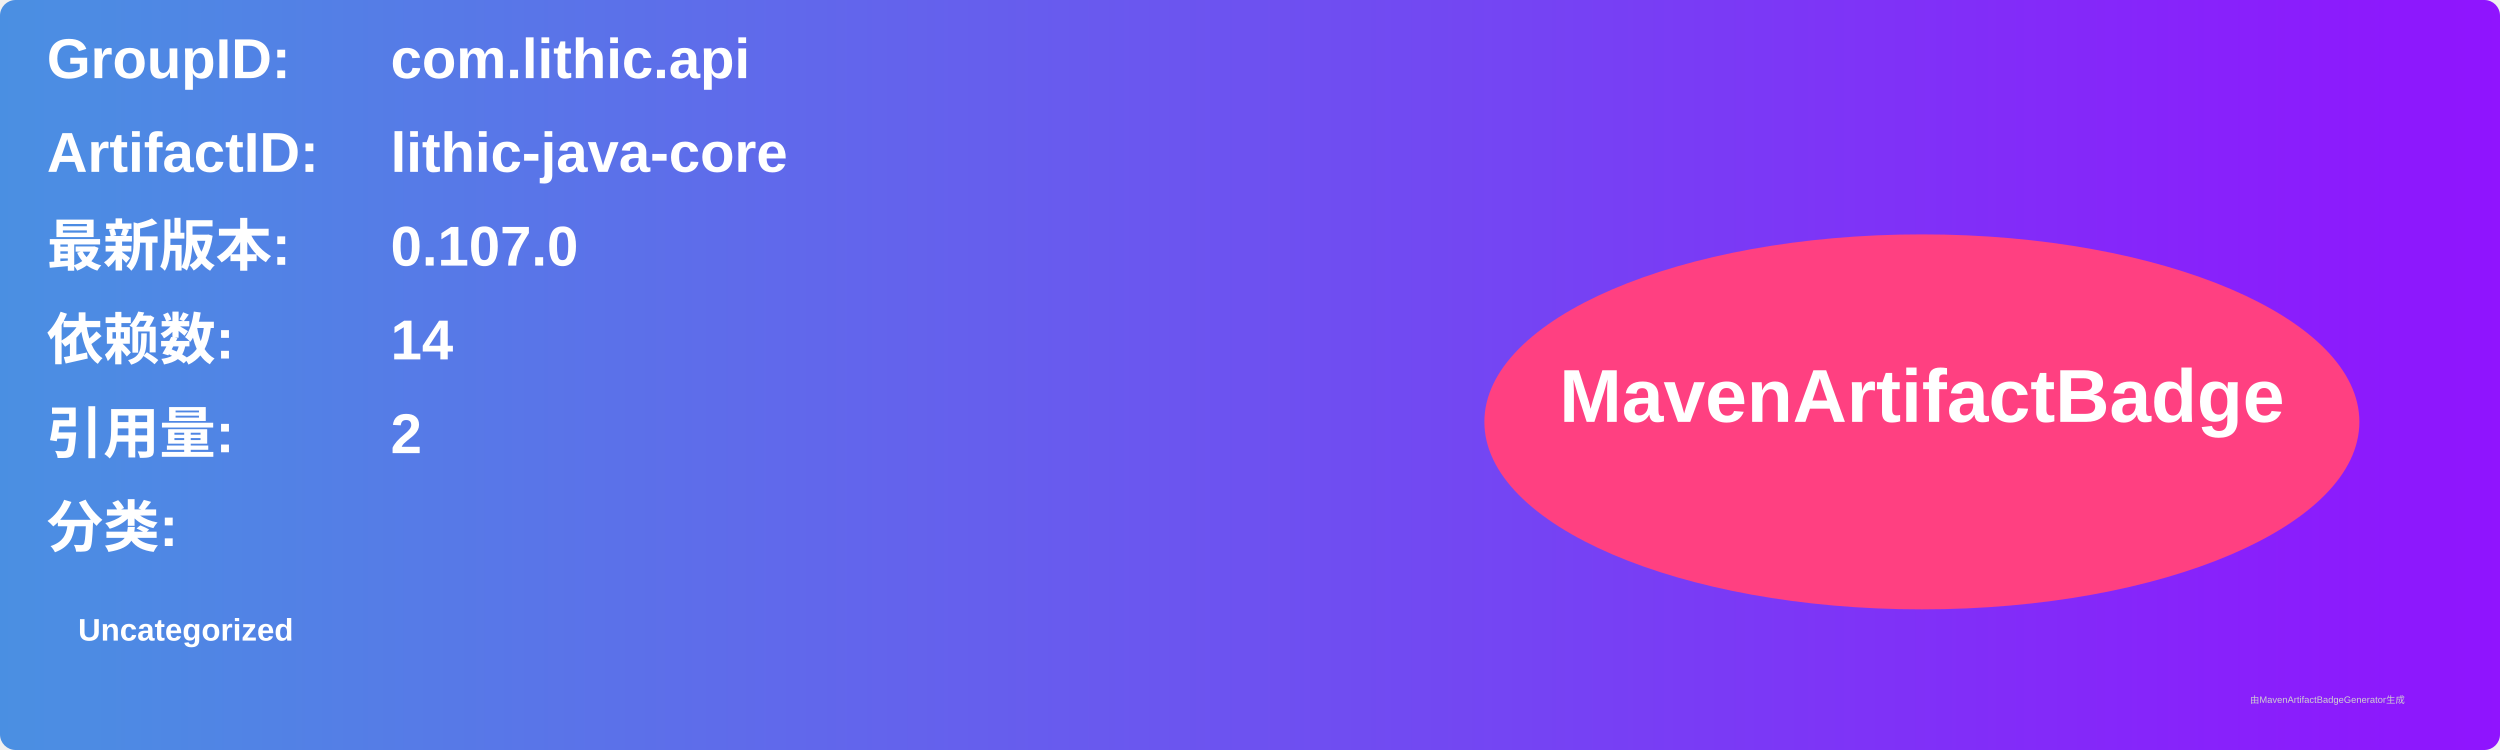
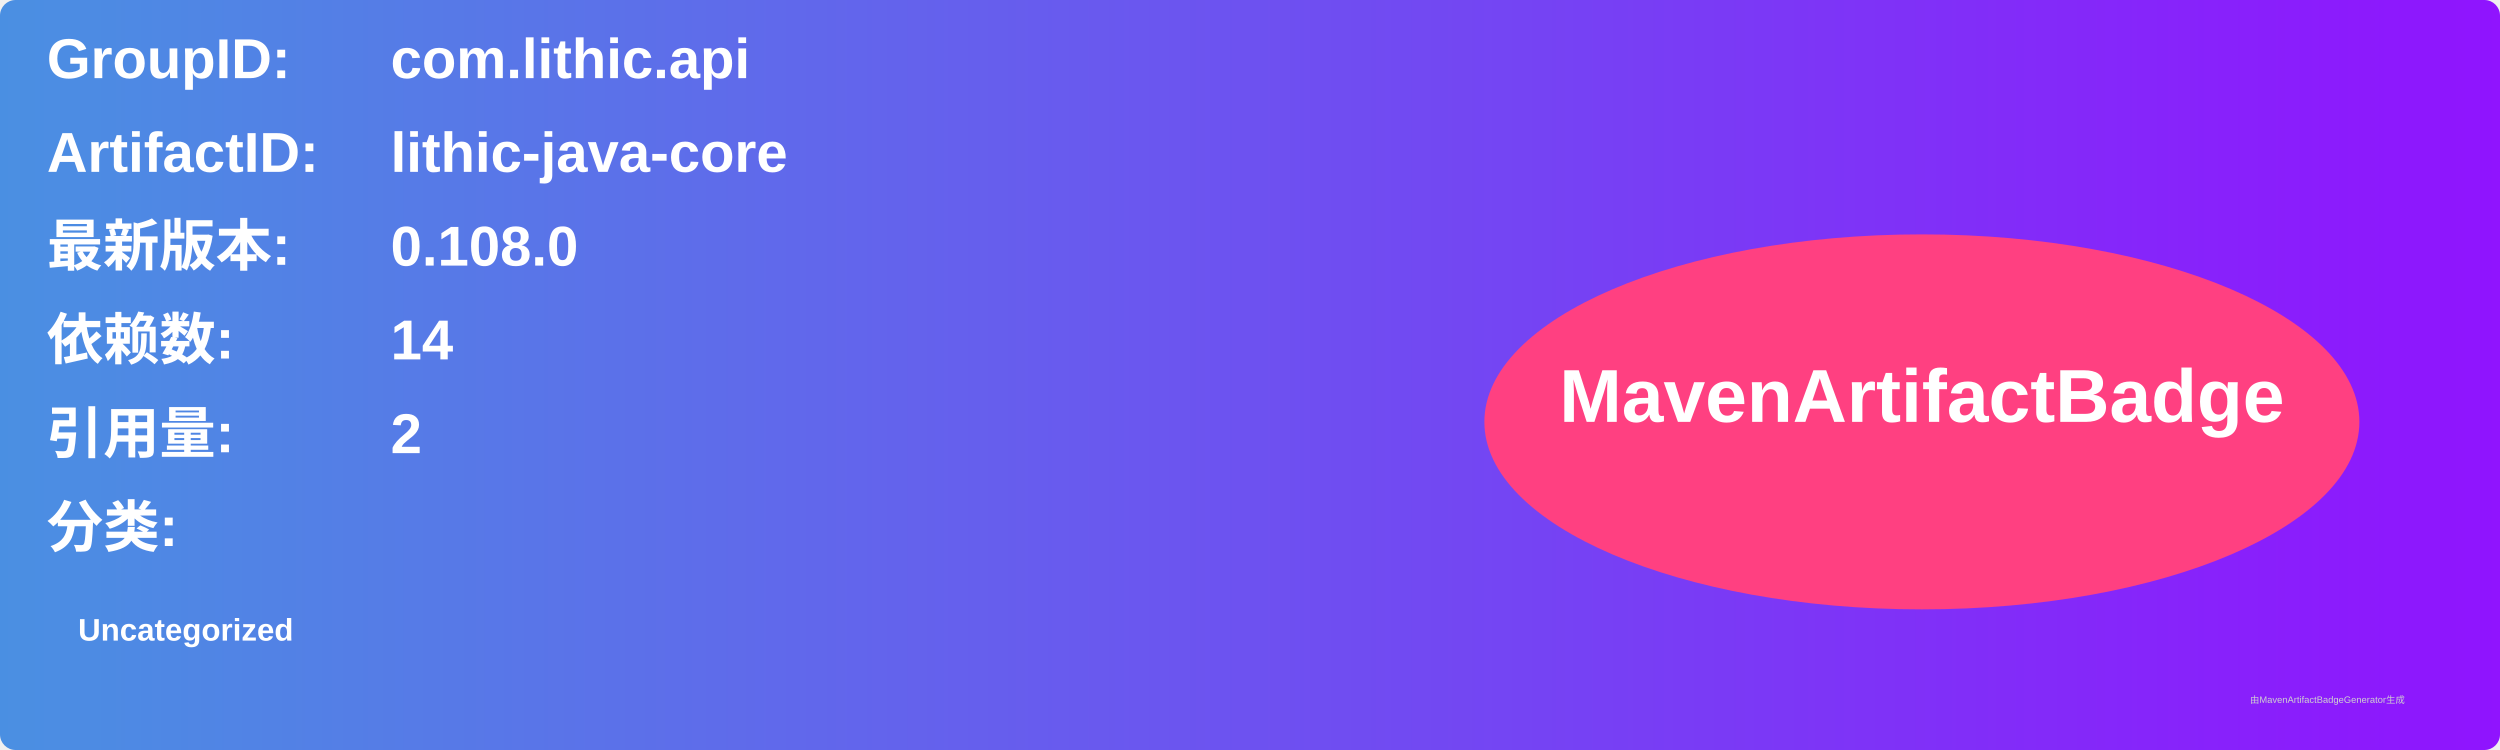
<svg xmlns="http://www.w3.org/2000/svg" width="800" height="240" viewBox="0 0 800 240">
  <linearGradient id="grad" x1="0%" y1="0%" x2="100%" y2="0%">
    <stop offset="0%" stop-color="#4a90e2" />
    <stop offset="100%" stop-color="#9013fe" />
  </linearGradient>
  <rect width="100%" height="100%" rx="5" ry="5" fill="url(#grad)" />
  <g transform="translate(15, 15)">
    <text x="0" y="10" font-family="Arial" font-size="18" fill="white" font-weight="bold" width="260">GroupID:</text>
    <text x="110" y="10" font-family="Arial" font-size="18" fill="white" font-weight="bold" width="460">com.lithic.api</text>
    <text x="0" y="40" font-family="Arial" font-size="18" fill="white" font-weight="bold" width="260">ArtifactID:</text>
    <text x="110" y="40" font-family="Arial" font-size="18" fill="white" font-weight="bold" width="460">lithic-java-core</text>
    <text x="0" y="70" font-family="Arial" font-size="18" fill="white" font-weight="bold">最新版本:</text>
    <text x="110" y="70" font-family="Arial" font-size="18" fill="white" font-weight="bold">
-       <tspan font-weight="bold">0.107.0</tspan>
+       <tspan font-weight="bold">0.108.0</tspan>
    </text>
    <text x="0" y="100" font-family="Arial" font-size="18" fill="white" font-weight="bold">依赖数: </text>
    <text x="110" y="100" font-family="Arial" font-size="18" fill="white">
      <tspan font-weight="bold">14</tspan>
    </text>
    <text x="0" y="130" font-family="Arial" font-size="18" fill="white" font-weight="bold">引用量: </text>
    <text x="110" y="130" font-family="Arial" font-size="18" fill="white">
      <tspan font-weight="bold">2</tspan>
    </text>
    <text x="0" y="160" font-family="Arial" font-size="18" fill="white" font-weight="bold">分类:</text>
    <text x="10" y="190" font-family="Arial" font-size="10" fill="white">
      <tspan font-weight="bold">Uncategorized</tspan>
    </text>
    <ellipse cx="600" cy="120" rx="140" ry="60" fill="#ff4081" />
    <text x="600" y="120" text-anchor="middle" font-family="Arial" font-size="24" fill="white" font-weight="bold">MavenArtifactBadge</text>
  </g>
  <text x="720" y="225" font-family="Arial" font-size="3" fill="#d0d0d0">由MavenArtifactBadgeGenerator生成</text>
</svg>
